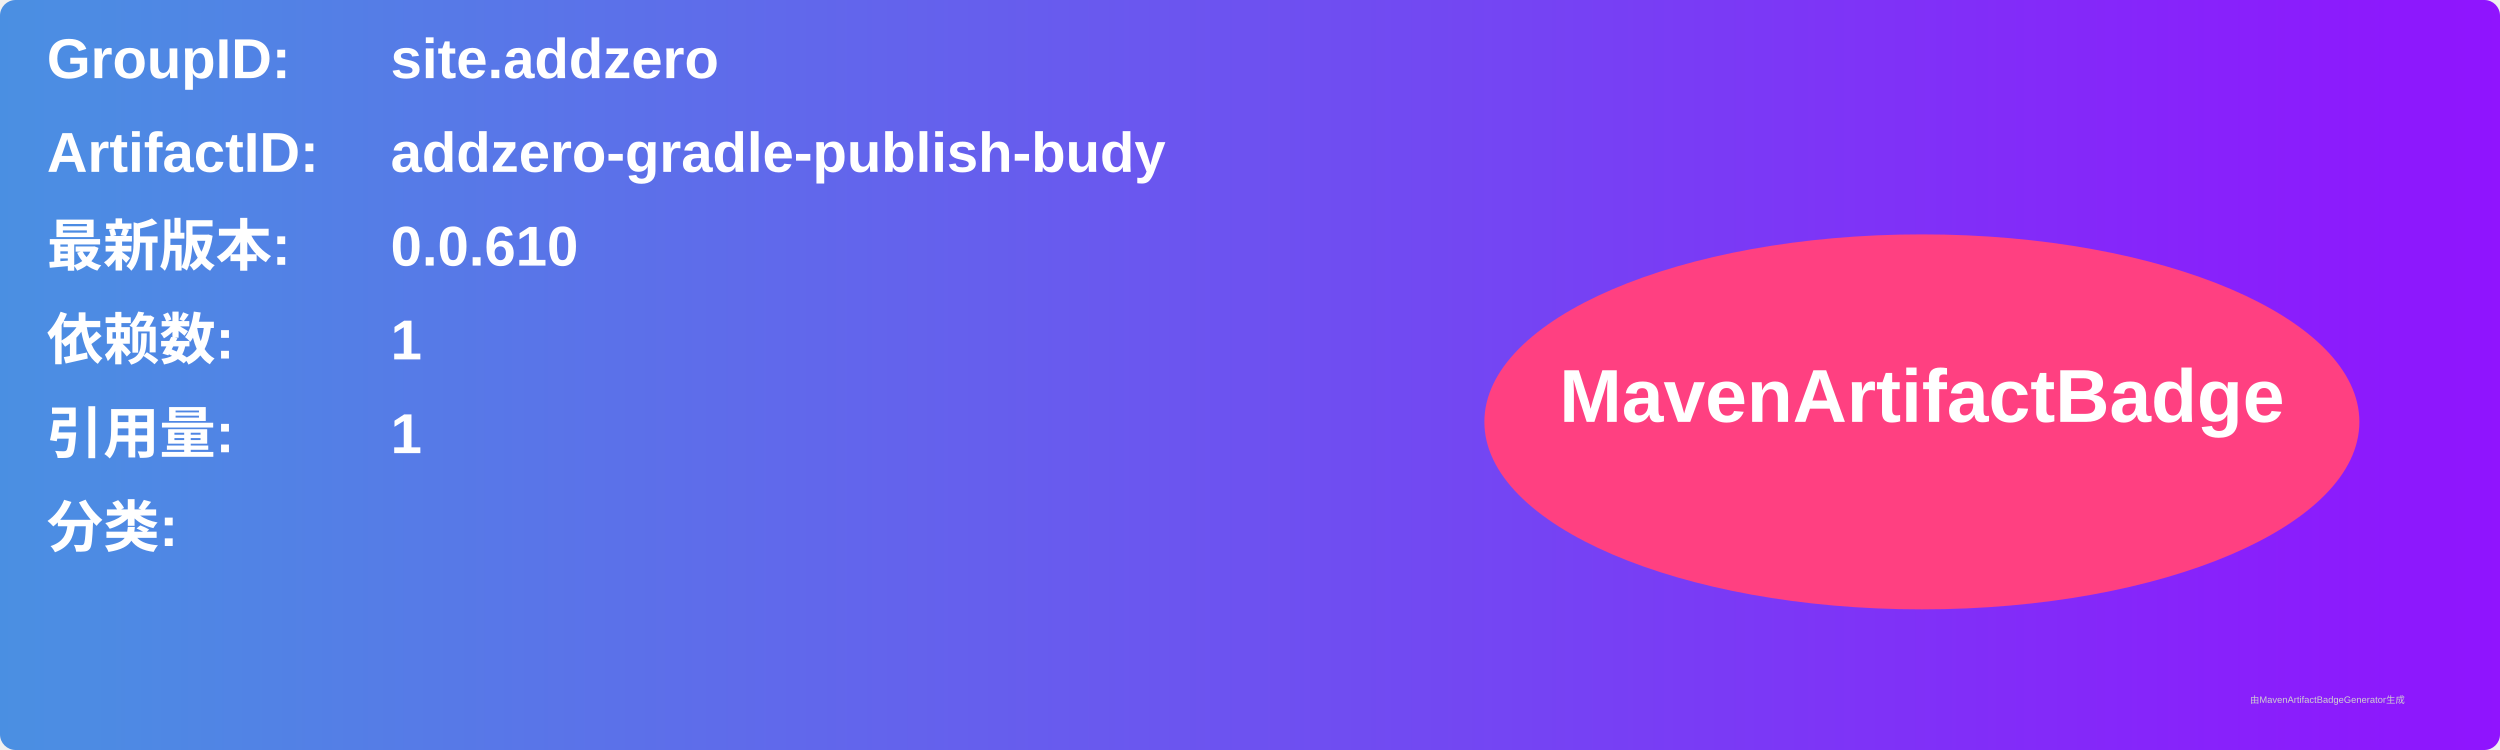
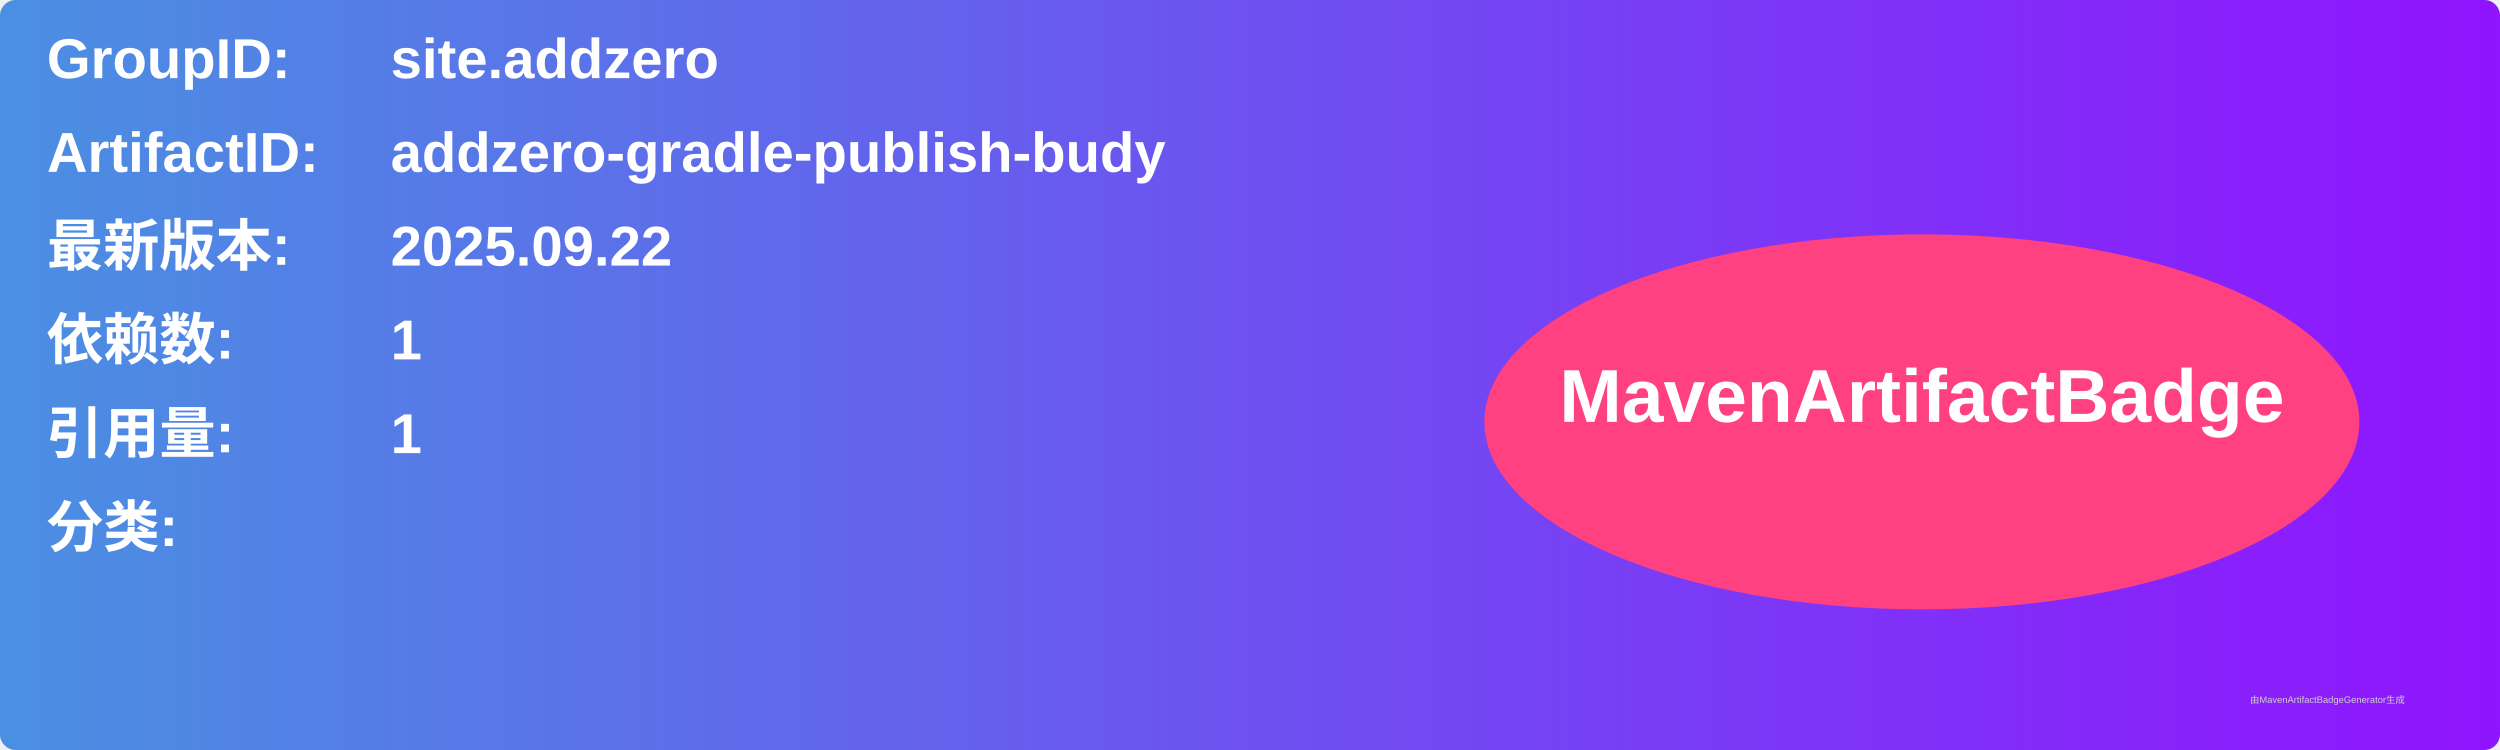
<svg xmlns="http://www.w3.org/2000/svg" width="800" height="240" viewBox="0 0 800 240">
  <linearGradient id="grad" x1="0%" y1="0%" x2="100%" y2="0%">
    <stop offset="0%" stop-color="#4a90e2" />
    <stop offset="100%" stop-color="#9013fe" />
  </linearGradient>
  <rect width="100%" height="100%" rx="5" ry="5" fill="url(#grad)" />
  <g transform="translate(15, 15)">
    <text x="0" y="10" font-family="Arial" font-size="18" fill="white" font-weight="bold" width="260">GroupID:</text>
    <text x="110" y="10" font-family="Arial" font-size="18" fill="white" font-weight="bold" width="460">site.addzero</text>
    <text x="0" y="40" font-family="Arial" font-size="18" fill="white" font-weight="bold" width="260">ArtifactID:</text>
    <text x="110" y="40" font-family="Arial" font-size="18" fill="white" font-weight="bold" width="460">addzero-gradle-publish-budy</text>
    <text x="0" y="70" font-family="Arial" font-size="18" fill="white" font-weight="bold">最新版本:</text>
    <text x="110" y="70" font-family="Arial" font-size="18" fill="white" font-weight="bold">
-       <tspan font-weight="bold">0.0.610</tspan>
+       <tspan font-weight="bold">2025.09.22</tspan>
    </text>
    <text x="0" y="100" font-family="Arial" font-size="18" fill="white" font-weight="bold">依赖数: </text>
    <text x="110" y="100" font-family="Arial" font-size="18" fill="white">
      <tspan font-weight="bold">1</tspan>
    </text>
    <text x="0" y="130" font-family="Arial" font-size="18" fill="white" font-weight="bold">引用量: </text>
    <text x="110" y="130" font-family="Arial" font-size="18" fill="white">
      <tspan font-weight="bold">1</tspan>
    </text>
    <text x="0" y="160" font-family="Arial" font-size="18" fill="white" font-weight="bold">分类:</text>
    <text x="10" y="190" font-family="Arial" font-size="10" fill="white">
      <tspan font-weight="bold" />
    </text>
    <ellipse cx="600" cy="120" rx="140" ry="60" fill="#ff4081" />
    <text x="600" y="120" text-anchor="middle" font-family="Arial" font-size="24" fill="white" font-weight="bold">MavenArtifactBadge</text>
  </g>
  <text x="720" y="225" font-family="Arial" font-size="3" fill="#d0d0d0">由MavenArtifactBadgeGenerator生成</text>
</svg>
